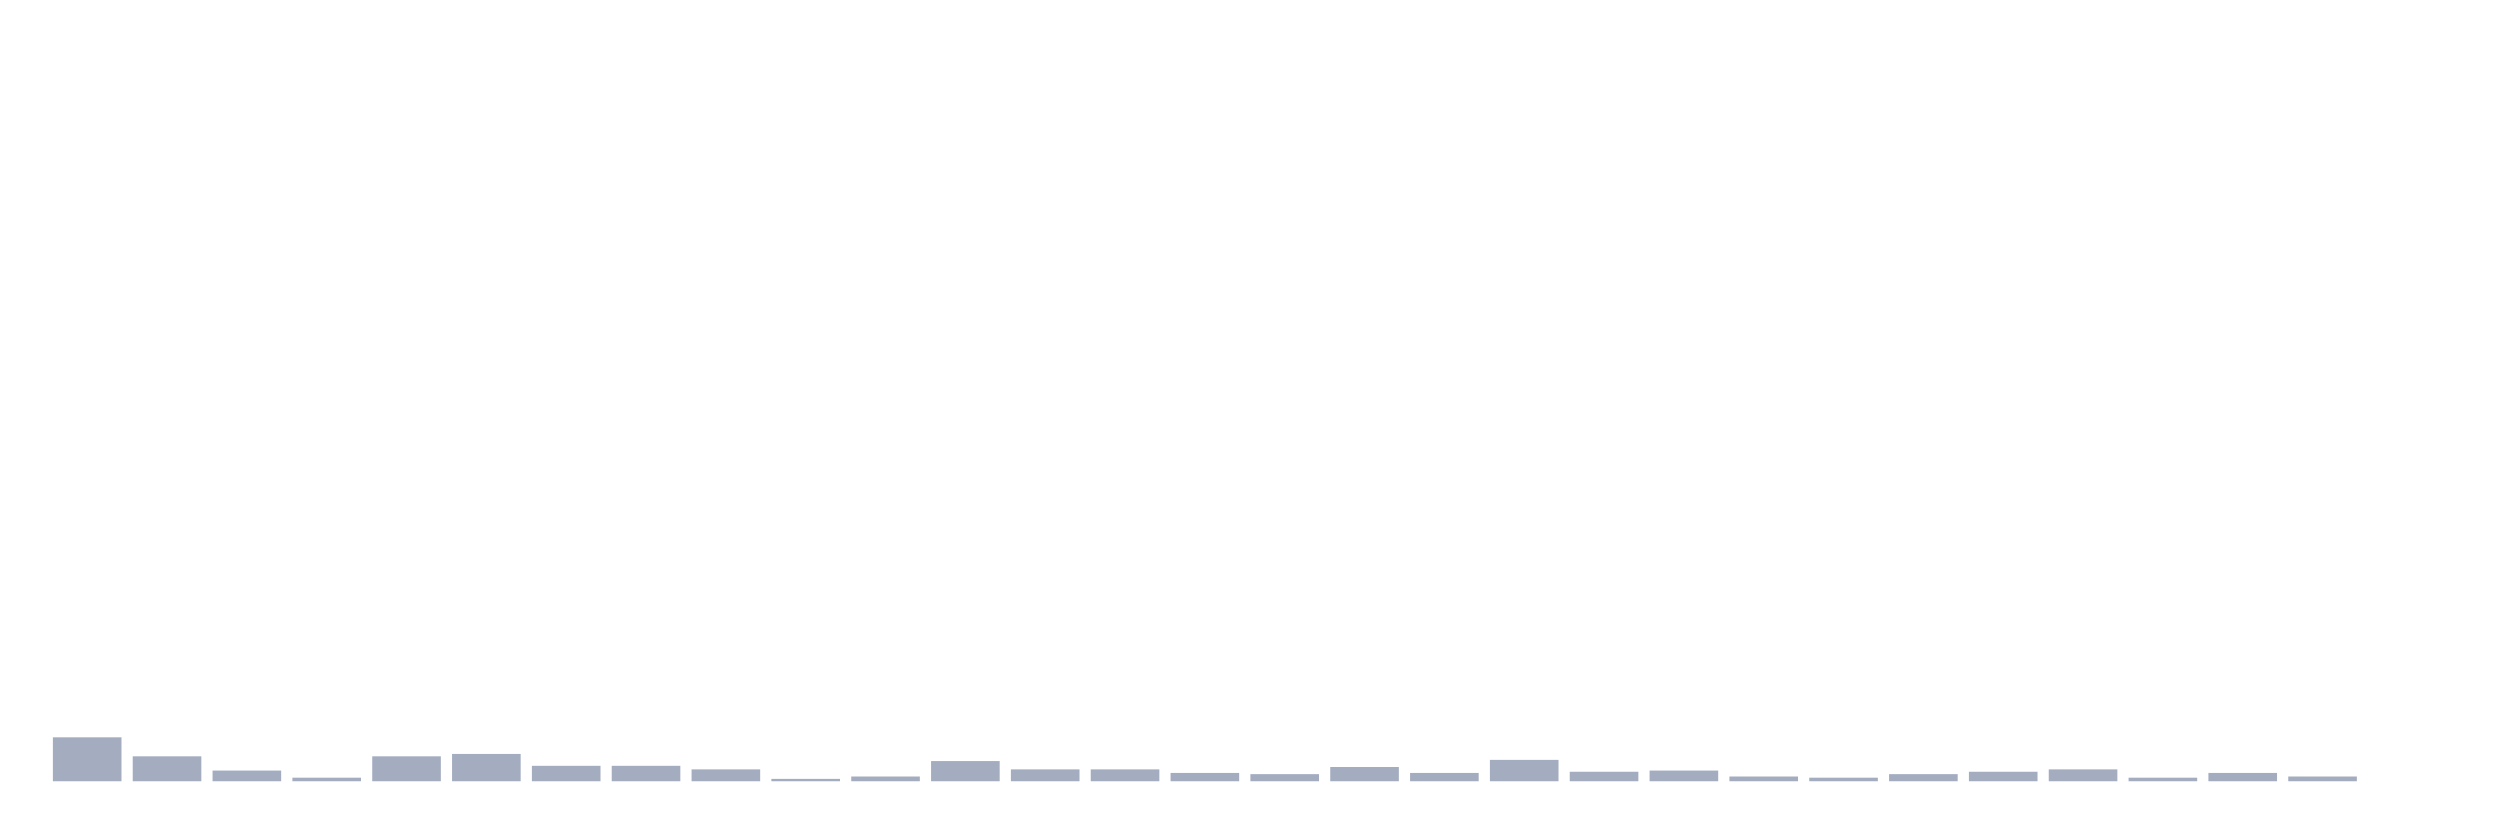
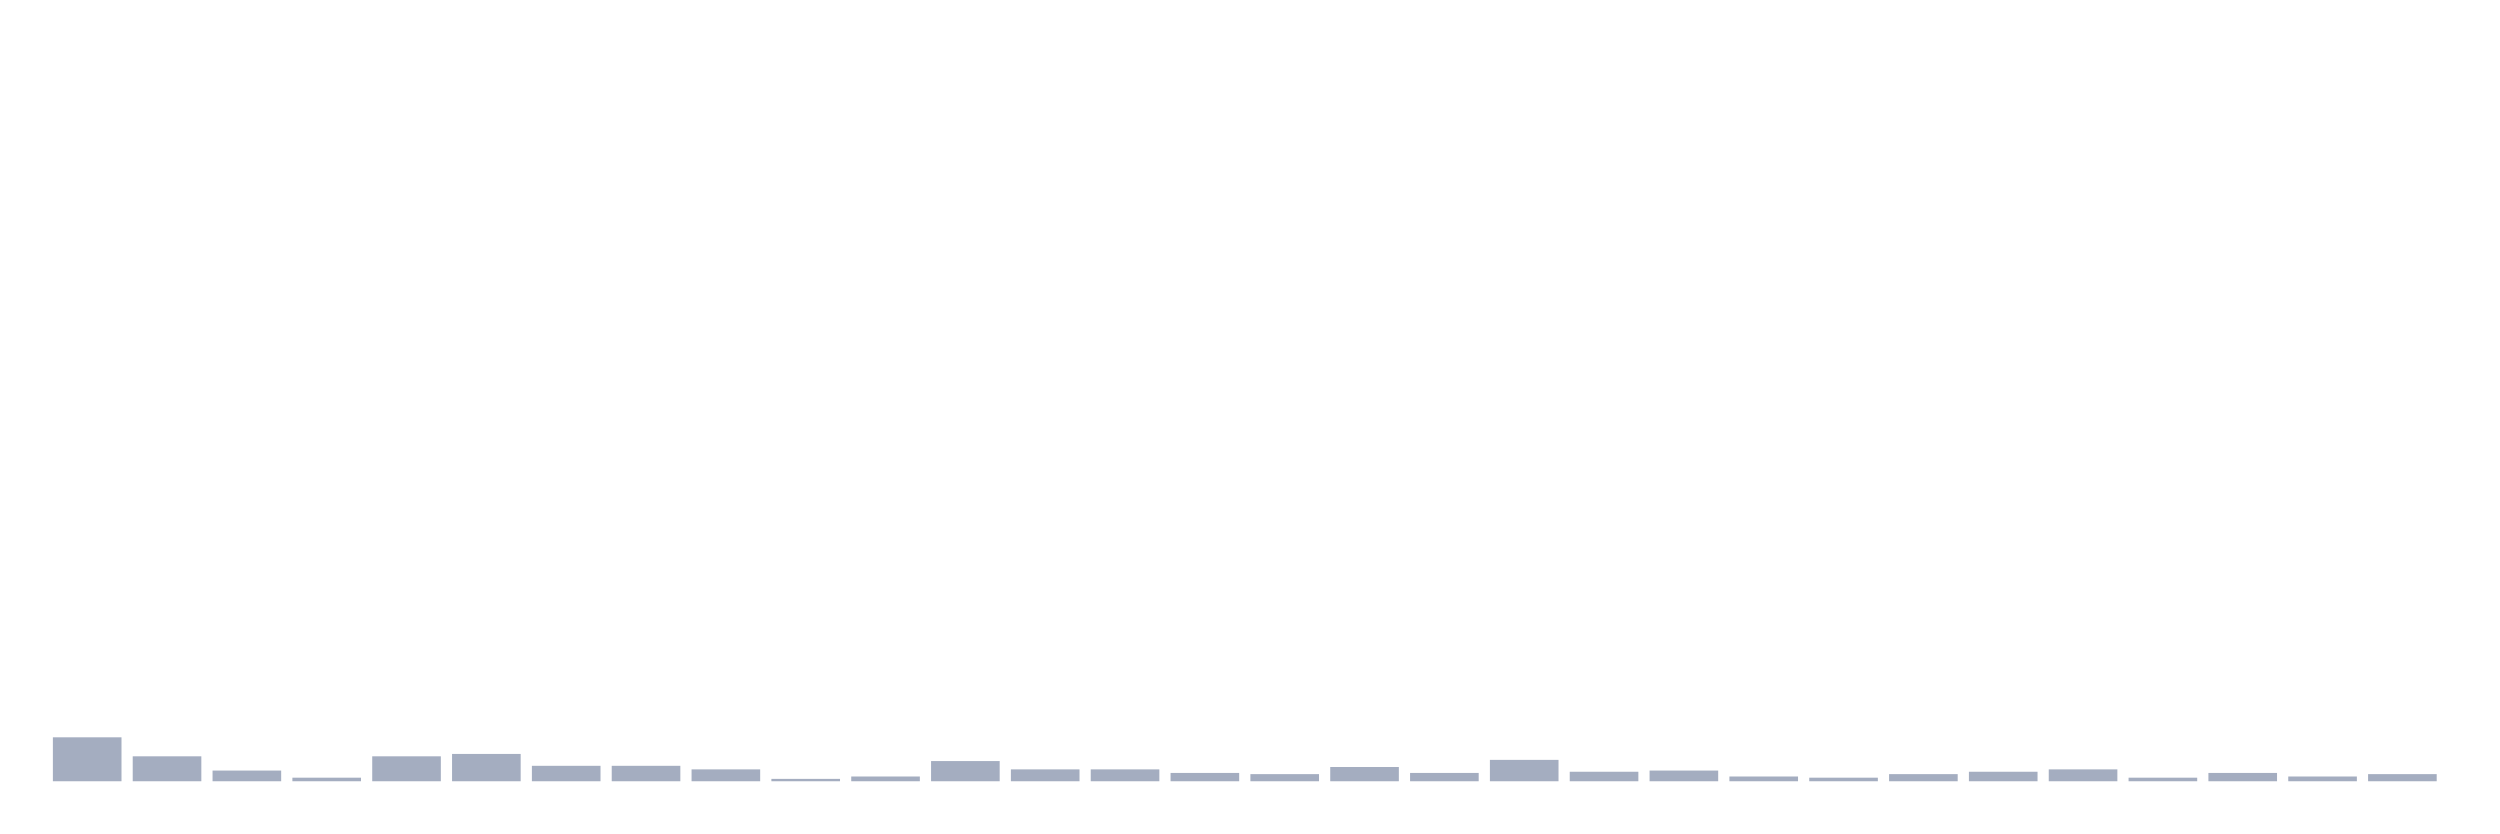
<svg xmlns="http://www.w3.org/2000/svg" viewBox="0 0 480 160">
  <g transform="translate(10,10)">
    <rect class="bar" x="0.153" width="13.175" y="131.564" height="8.436" fill="rgb(164,173,192)" />
    <rect class="bar" x="15.482" width="13.175" y="135.212" height="4.788" fill="rgb(164,173,192)" />
    <rect class="bar" x="30.81" width="13.175" y="137.948" height="2.052" fill="rgb(164,173,192)" />
    <rect class="bar" x="46.138" width="13.175" y="139.316" height="0.684" fill="rgb(164,173,192)" />
    <rect class="bar" x="61.466" width="13.175" y="135.212" height="4.788" fill="rgb(164,173,192)" />
    <rect class="bar" x="76.794" width="13.175" y="134.756" height="5.244" fill="rgb(164,173,192)" />
    <rect class="bar" x="92.123" width="13.175" y="137.036" height="2.964" fill="rgb(164,173,192)" />
    <rect class="bar" x="107.451" width="13.175" y="137.036" height="2.964" fill="rgb(164,173,192)" />
    <rect class="bar" x="122.779" width="13.175" y="137.72" height="2.28" fill="rgb(164,173,192)" />
    <rect class="bar" x="138.107" width="13.175" y="139.544" height="0.456" fill="rgb(164,173,192)" />
    <rect class="bar" x="153.436" width="13.175" y="139.088" height="0.912" fill="rgb(164,173,192)" />
    <rect class="bar" x="168.764" width="13.175" y="136.124" height="3.876" fill="rgb(164,173,192)" />
    <rect class="bar" x="184.092" width="13.175" y="137.72" height="2.28" fill="rgb(164,173,192)" />
    <rect class="bar" x="199.42" width="13.175" y="137.72" height="2.28" fill="rgb(164,173,192)" />
    <rect class="bar" x="214.748" width="13.175" y="138.404" height="1.596" fill="rgb(164,173,192)" />
    <rect class="bar" x="230.077" width="13.175" y="138.632" height="1.368" fill="rgb(164,173,192)" />
    <rect class="bar" x="245.405" width="13.175" y="137.264" height="2.736" fill="rgb(164,173,192)" />
    <rect class="bar" x="260.733" width="13.175" y="138.404" height="1.596" fill="rgb(164,173,192)" />
    <rect class="bar" x="276.061" width="13.175" y="135.896" height="4.104" fill="rgb(164,173,192)" />
    <rect class="bar" x="291.39" width="13.175" y="138.176" height="1.824" fill="rgb(164,173,192)" />
    <rect class="bar" x="306.718" width="13.175" y="137.948" height="2.052" fill="rgb(164,173,192)" />
    <rect class="bar" x="322.046" width="13.175" y="139.088" height="0.912" fill="rgb(164,173,192)" />
    <rect class="bar" x="337.374" width="13.175" y="139.316" height="0.684" fill="rgb(164,173,192)" />
    <rect class="bar" x="352.702" width="13.175" y="138.632" height="1.368" fill="rgb(164,173,192)" />
    <rect class="bar" x="368.031" width="13.175" y="138.176" height="1.824" fill="rgb(164,173,192)" />
    <rect class="bar" x="383.359" width="13.175" y="137.72" height="2.28" fill="rgb(164,173,192)" />
    <rect class="bar" x="398.687" width="13.175" y="139.316" height="0.684" fill="rgb(164,173,192)" />
    <rect class="bar" x="414.015" width="13.175" y="138.404" height="1.596" fill="rgb(164,173,192)" />
    <rect class="bar" x="429.344" width="13.175" y="139.088" height="0.912" fill="rgb(164,173,192)" />
-     <rect class="bar" x="444.672" width="13.175" y="140" height="0" fill="rgb(164,173,192)" />
+     <rect class="bar" x="444.672" width="13.175" y="138.632" height="1.368" fill="rgb(164,173,192)" />
  </g>
</svg>
